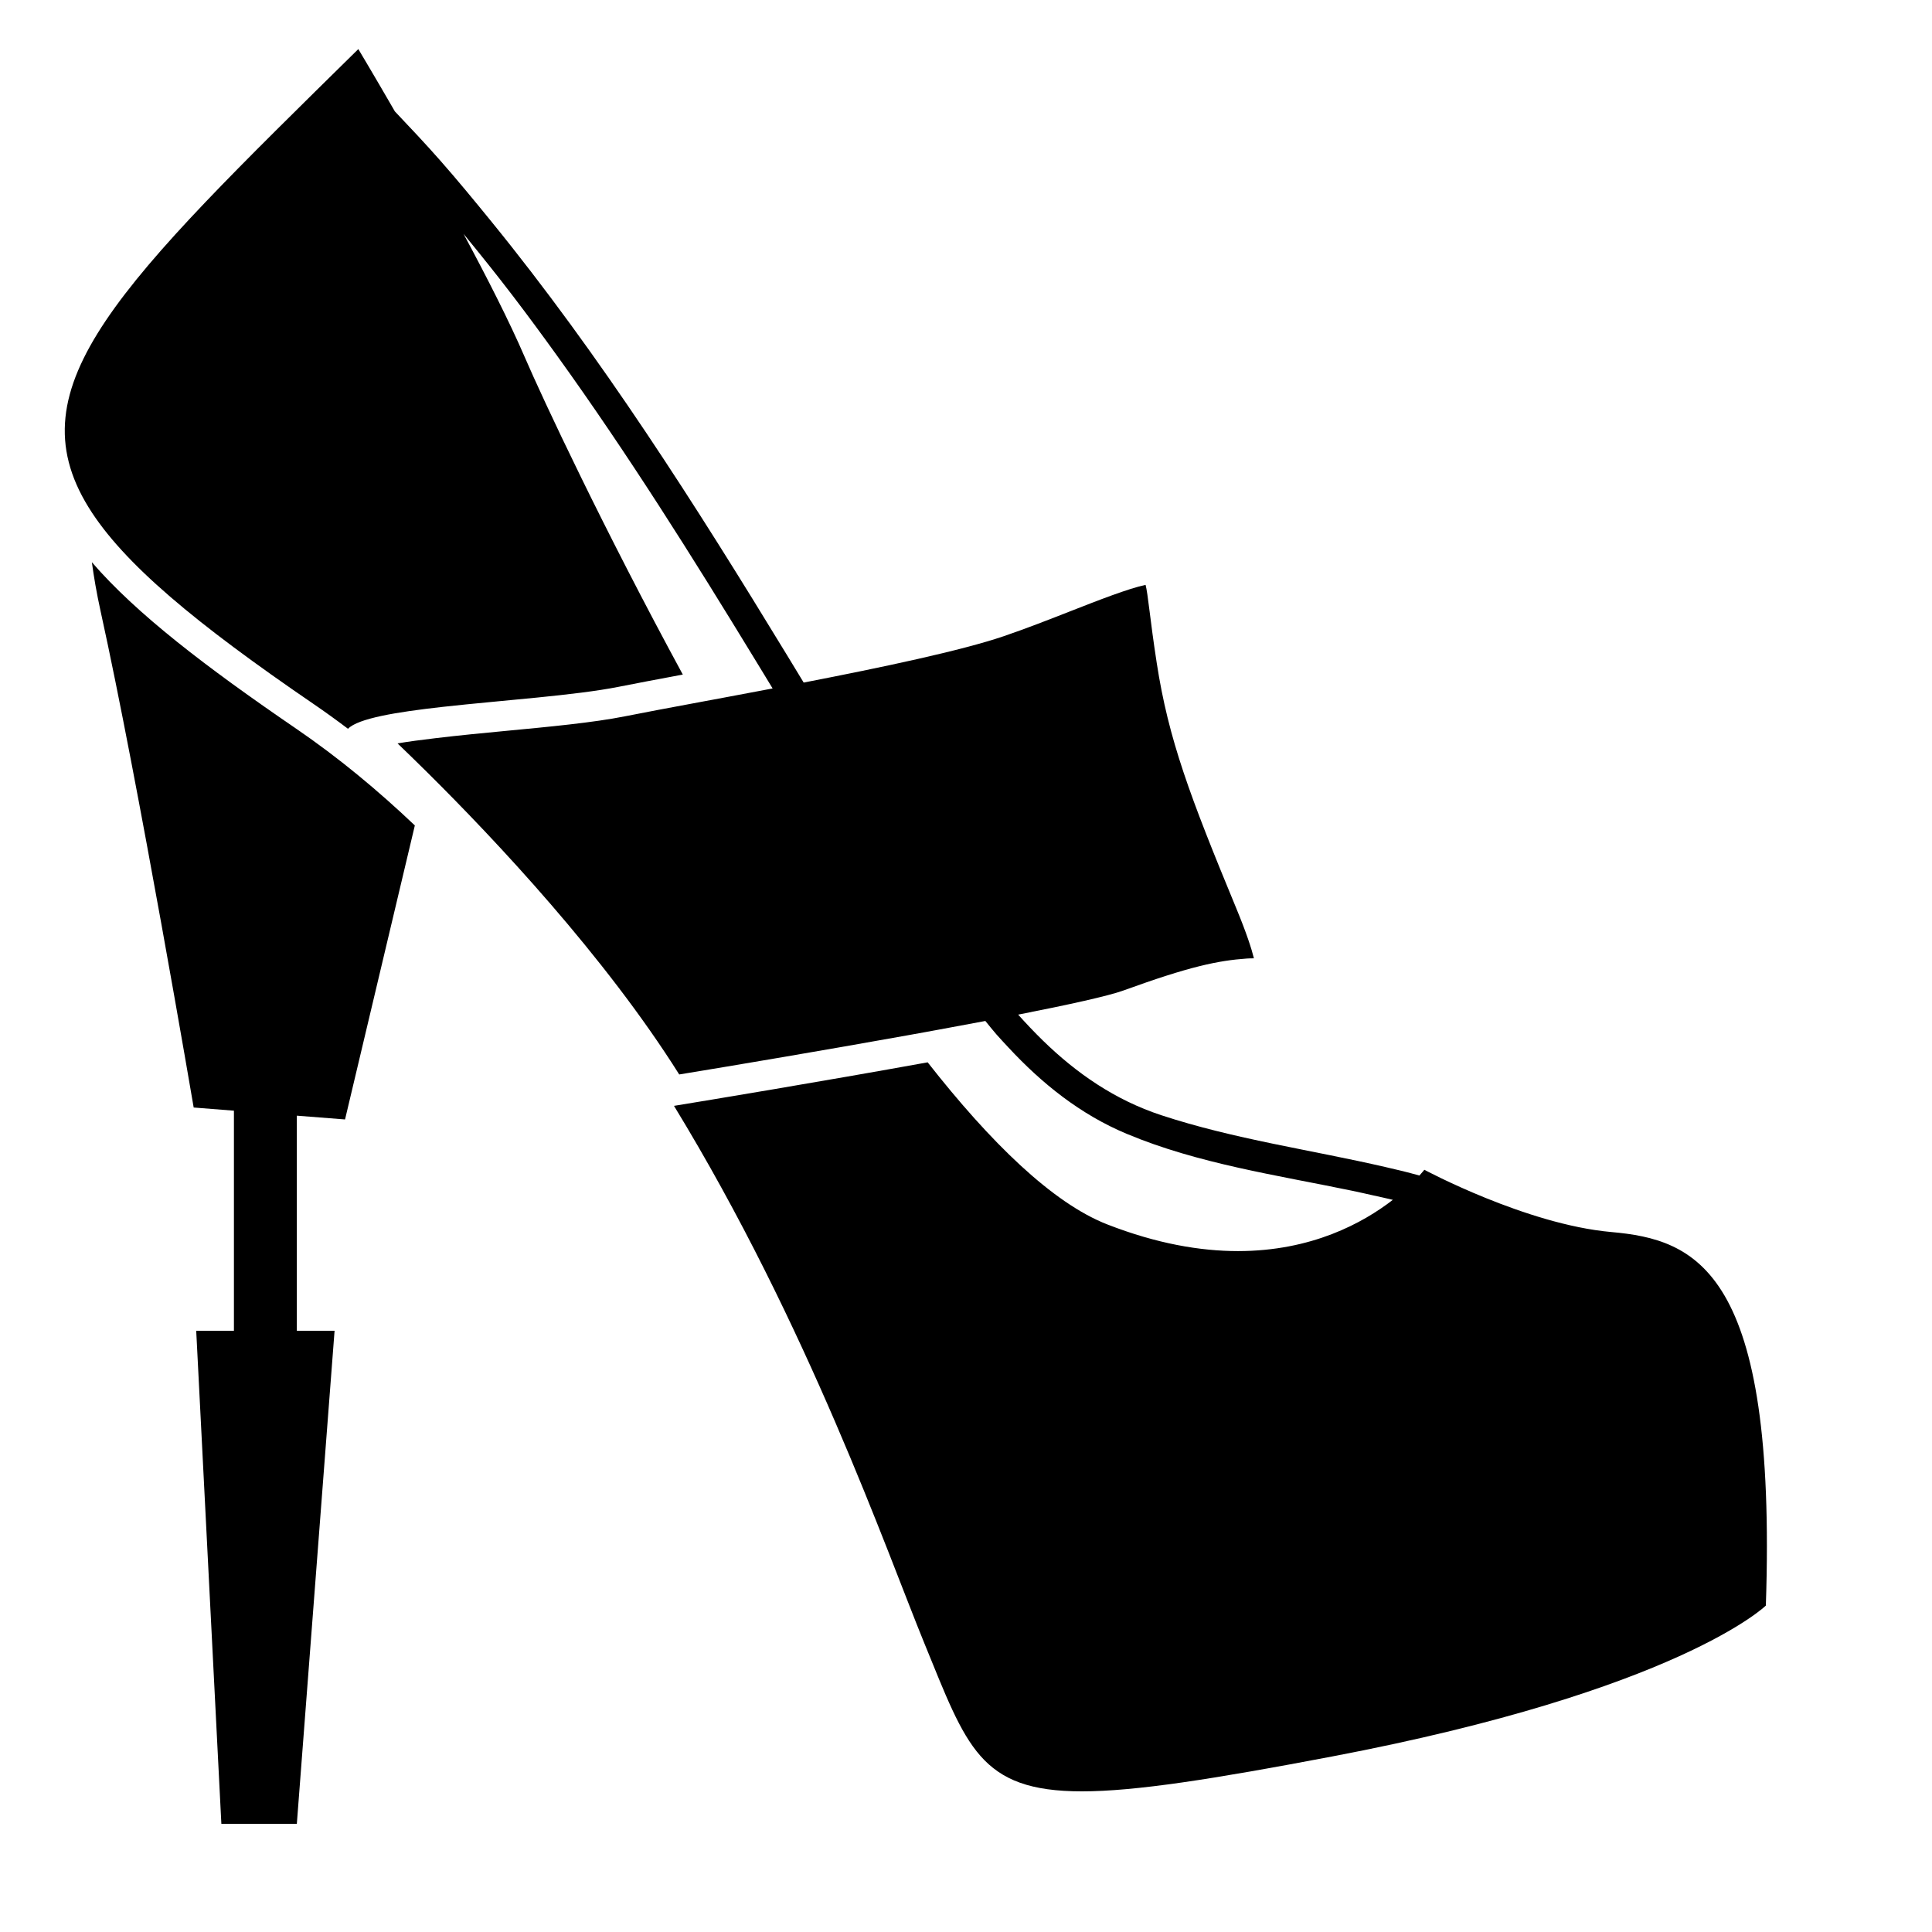
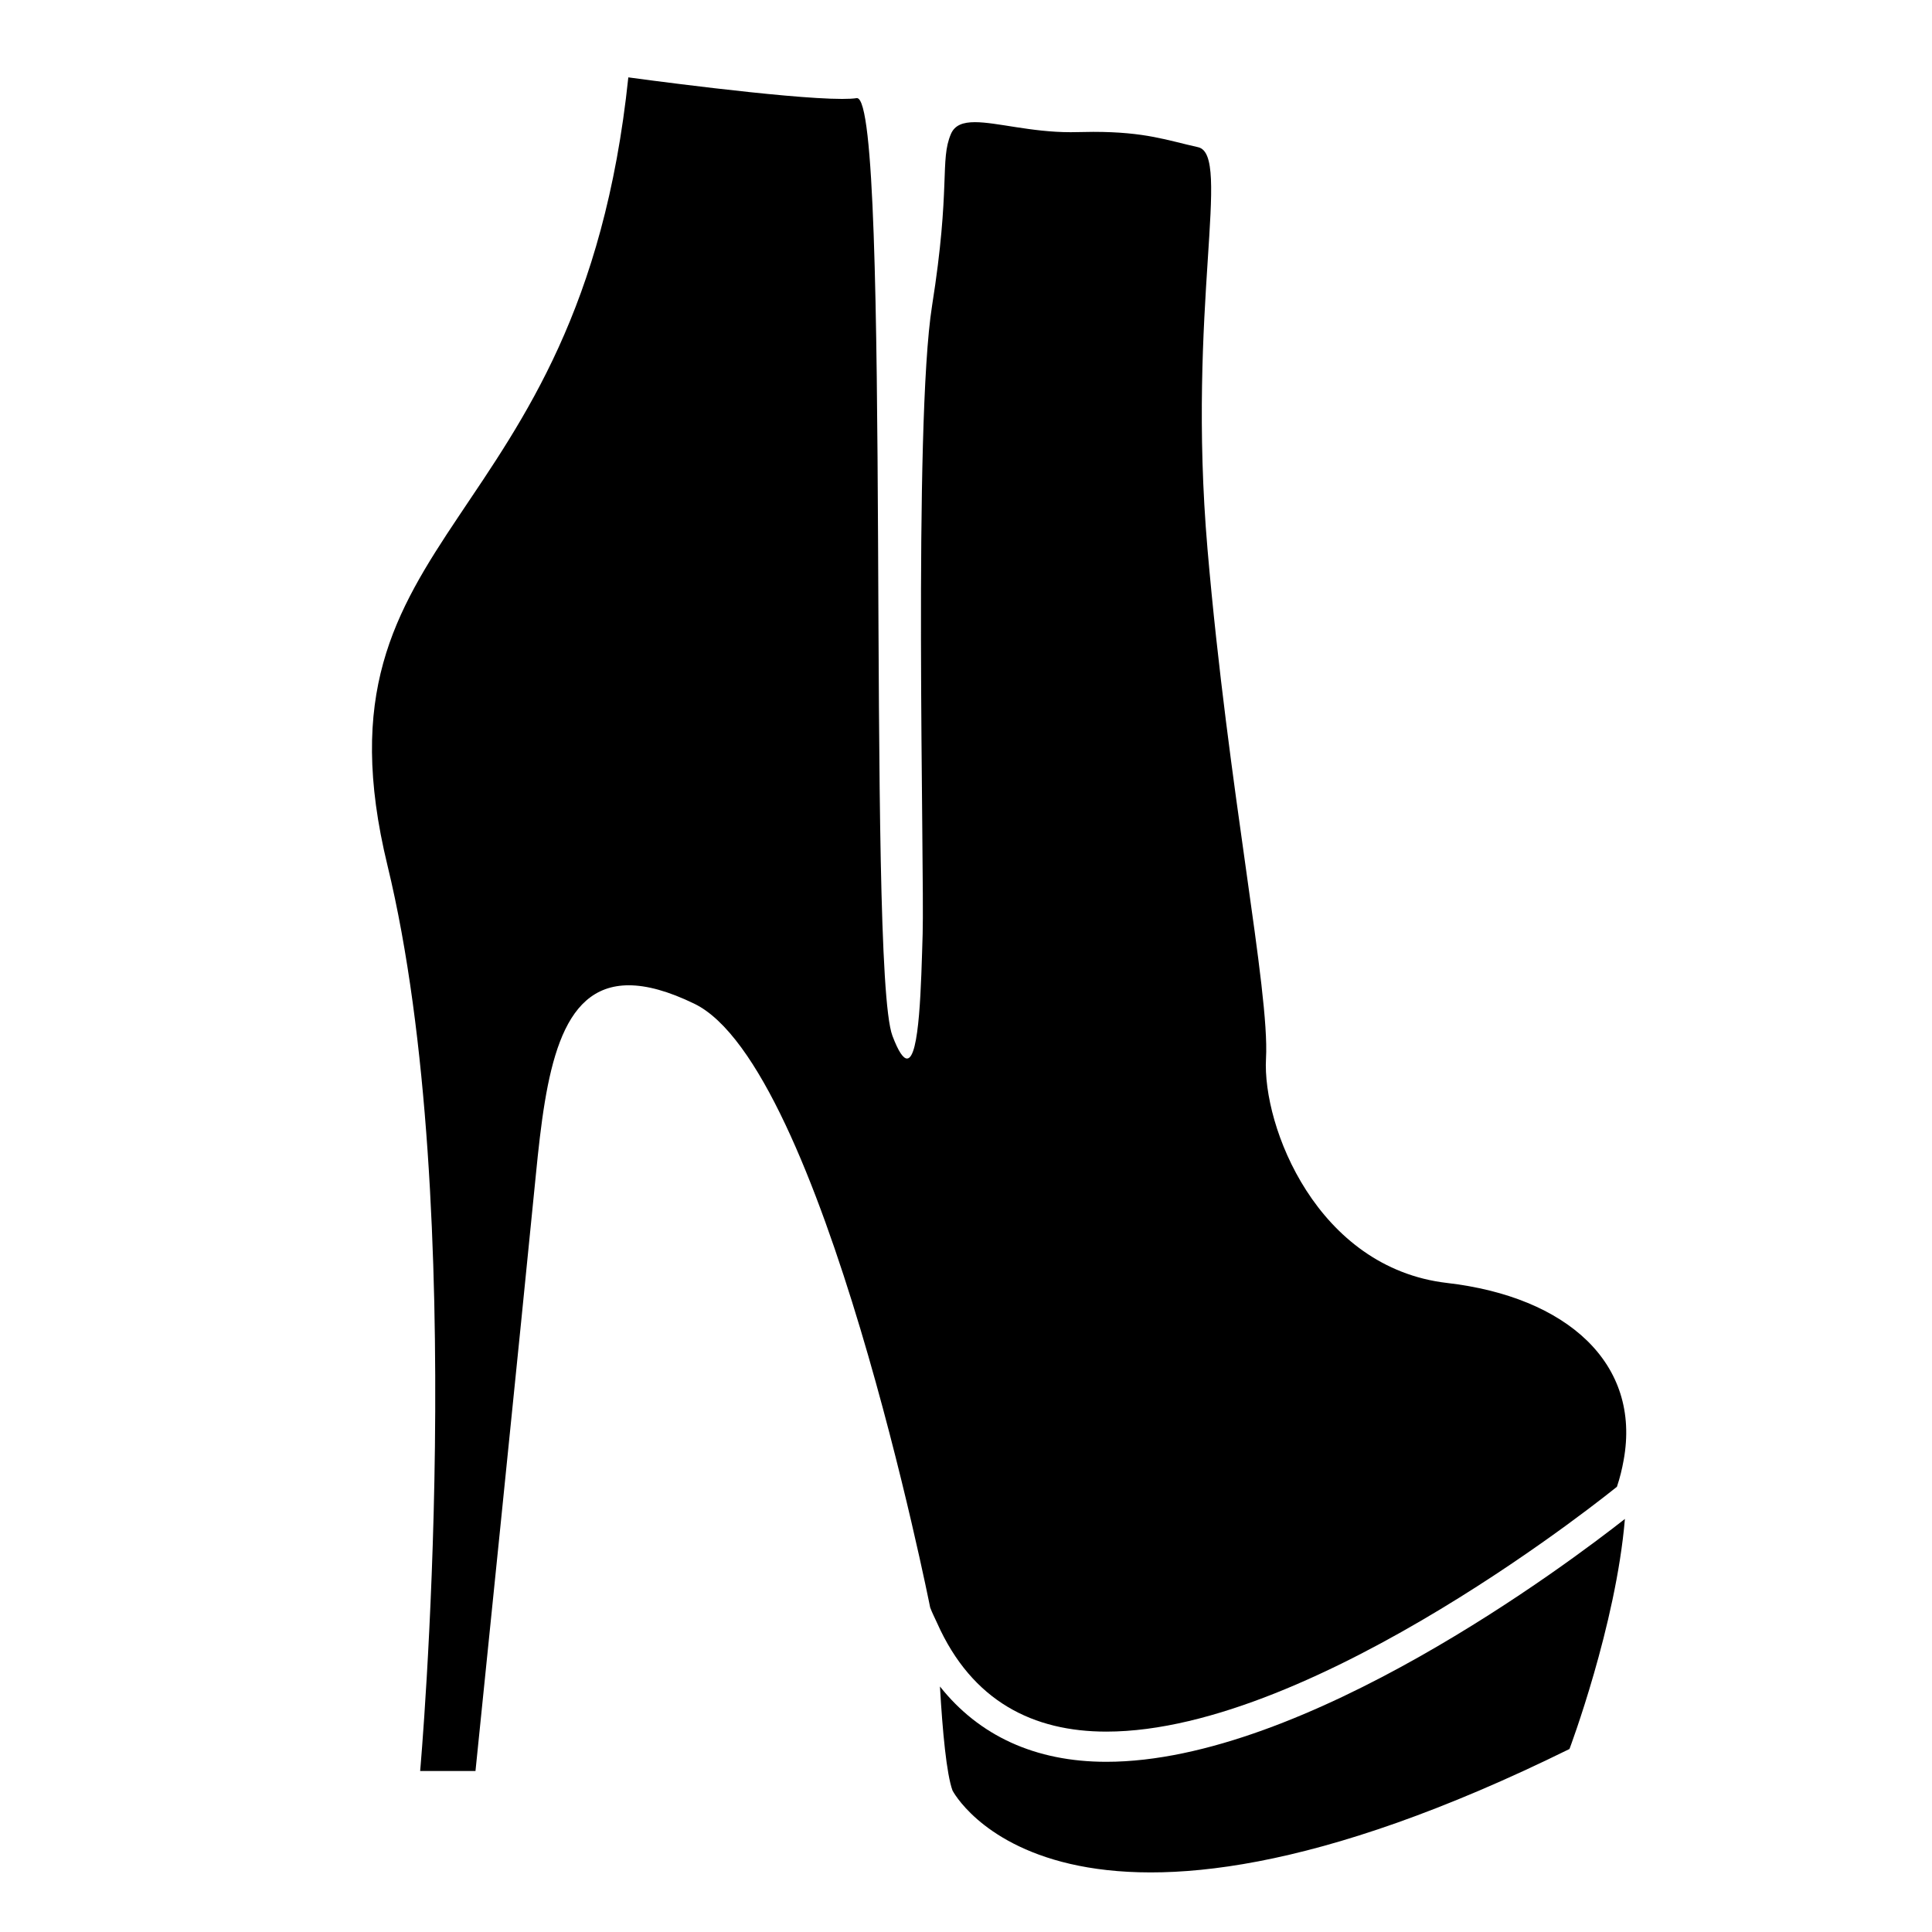
<svg xmlns="http://www.w3.org/2000/svg" version="1.1" id="Capa_1" x="0px" y="0px" width="64px" height="64px" viewBox="0 0 64 64" style="enable-background:new 0 0 64 64;" xml:space="preserve">
  <g>
-     <path d="M11.43,37.083l2.312-9.739c-1.232-1.171-2.539-2.254-3.932-3.206c-2.999-2.05-5.294-3.807-6.767-5.514   c0.066,0.486,0.156,1.018,0.29,1.626c1.25,5.667,3.083,16.438,3.083,16.438l1.333,0.105v7.291H6.5l0.833,16.333h2.5l1.25-16.333   h-1.25v-7.126L11.43,37.083z" />
-     <path d="M10.375,23.312c0.391,0.267,0.775,0.545,1.153,0.83c0.329-0.343,1.597-0.555,3.147-0.727   c1.974-0.219,4.382-0.377,5.825-0.665c0.56-0.112,1.292-0.249,2.119-0.404c-2.632-4.846-4.635-9.119-5.244-10.534   c-0.499-1.158-1.241-2.616-2.02-4.065c0.551,0.671,1.094,1.349,1.621,2.038c0.504,0.659,0.995,1.328,1.48,2.001   c2.346,3.258,4.487,6.668,6.583,10.108c0.093,0.152,0.185,0.304,0.278,0.456c0.092,0.152,0.185,0.304,0.277,0.456   c-0.49,0.093-0.972,0.184-1.439,0.271c-0.172,0.032-0.341,0.064-0.508,0.095c-0.11,0.021-0.222,0.041-0.33,0.061   c-0.066,0.012-0.127,0.024-0.192,0.036c-0.955,0.178-1.801,0.335-2.429,0.461c-1.035,0.207-2.524,0.348-3.964,0.484   c-0.692,0.065-1.527,0.146-2.304,0.239c-0.454,0.054-0.893,0.111-1.259,0.173c0.284,0.272,0.62,0.599,0.989,0.964   c2.256,2.236,5.878,6.087,8.342,10.003c1.886-0.309,4.794-0.8,7.547-1.294c0.184-0.033,0.367-0.066,0.549-0.099   c0.178-0.032,0.354-0.064,0.529-0.097c0.521-0.095,1.027-0.19,1.516-0.282c0.12,0.147,0.239,0.297,0.363,0.44   c0.129,0.148,0.264,0.289,0.397,0.433c1.111,1.197,2.382,2.221,3.923,2.866c2.367,0.99,4.946,1.362,7.471,1.886   c0.233,0.048,0.464,0.102,0.695,0.153c0.217,0.048,0.434,0.095,0.65,0.147c-0.992,0.768-2.692,1.698-5.13,1.698   c-1.249,0-2.69-0.245-4.326-0.882c-1.817-0.708-3.874-2.719-5.954-5.371c-3.534,0.64-7.288,1.26-8.403,1.442   c4.451,7.289,7.033,14.725,8.294,17.804c1.398,3.412,1.821,4.904,5.219,4.904c1.769,0,4.344-0.405,8.281-1.154   c11.5-2.188,14.375-5,14.375-5c0.375-11.125-2.312-12.125-5.125-12.375s-6.188-2.062-6.188-2.062s-0.058,0.075-0.163,0.191   c-0.184-0.049-0.367-0.101-0.551-0.146c-0.194-0.048-0.388-0.092-0.583-0.137c-2.476-0.572-5.006-0.921-7.419-1.716   c-1.532-0.504-2.808-1.388-3.922-2.475c-0.142-0.139-0.282-0.28-0.419-0.425c-0.134-0.142-0.268-0.284-0.398-0.431   c1.675-0.329,2.988-0.618,3.488-0.8c2.204-0.801,3.135-0.99,4.083-1.058c0.074-0.005,0.148-0.007,0.223-0.007   c0.005,0,0.01,0,0.016,0c-0.078-0.314-0.243-0.833-0.592-1.675c-1.527-3.691-2.237-5.573-2.627-8.105   c-0.116-0.752-0.185-1.299-0.237-1.714c-0.061-0.486-0.094-0.726-0.133-0.877c-0.558,0.115-1.602,0.524-2.467,0.863   c-0.722,0.283-1.469,0.576-2.226,0.835c-1.4,0.478-4.034,1.034-6.633,1.538c-0.092-0.152-0.185-0.304-0.277-0.456   s-0.185-0.304-0.277-0.456c-3.033-4.978-6.151-9.893-9.826-14.403c-0.542-0.665-1.086-1.327-1.654-1.972   c-0.488-0.555-0.997-1.094-1.508-1.633c-0.71-1.229-1.211-2.065-1.211-2.065C3.965,9.406,0.447,12.772,2.932,16.802   C4.08,18.664,6.505,20.667,10.375,23.312z" />
+     <path d="M31.137,55.867c0.086,1.491,0.217,2.898,0.416,3.446c0,0,3.571,6.938,20.438-1.375c0,0,1.54-4.093,1.836-7.621   c-1.861,1.462-10.602,8.045-17.178,8.045C34.293,58.362,32.431,57.499,31.137,55.867z" />
+     <path d="M30.047,35.065c-0.125,0-0.283-0.221-0.484-0.752c-0.872-2.305-0.005-31.063-1.176-31.063c-0.004,0-0.008,0-0.011,0.001   c-0.115,0.018-0.278,0.026-0.48,0.026c-1.882,0-7.082-0.714-7.082-0.714c-1.604,15.312-10.729,14.771-7.979,26.104   c2.75,11.333,1.083,30,1.083,30h1.833c0,0,1.583-15.5,2-19.75c0.332-3.383,0.769-6.278,3.077-6.278c0.591,0,1.306,0.19,2.173,0.611   c4.25,2.062,7.812,20,7.812,20c0.069,0.186,0.153,0.343,0.23,0.515c1.161,2.607,3.2,3.597,5.607,3.597   c6.965,0,16.913-8.112,16.913-8.112c0.102-0.301,0.17-0.592,0.222-0.878c0.588-3.211-1.887-5.413-5.847-5.872   c-4.312-0.5-6.125-5.188-6-7.435c0.125-2.248-1.25-8.877-1.938-16.877s0.812-13.062-0.312-13.312   c-1.026-0.228-1.74-0.508-3.471-0.508c-0.167,0-0.343,0.003-0.529,0.008c-0.075,0.002-0.148,0.003-0.222,0.003   c-1.313,0-2.443-0.332-3.171-0.332c-0.392,0-0.668,0.096-0.794,0.391c-0.375,0.875,0,1.75-0.625,5.688s-0.25,18.688-0.312,20.812   C30.514,32.575,30.466,35.065,30.047,35.065z" />
  </g>
</svg>
